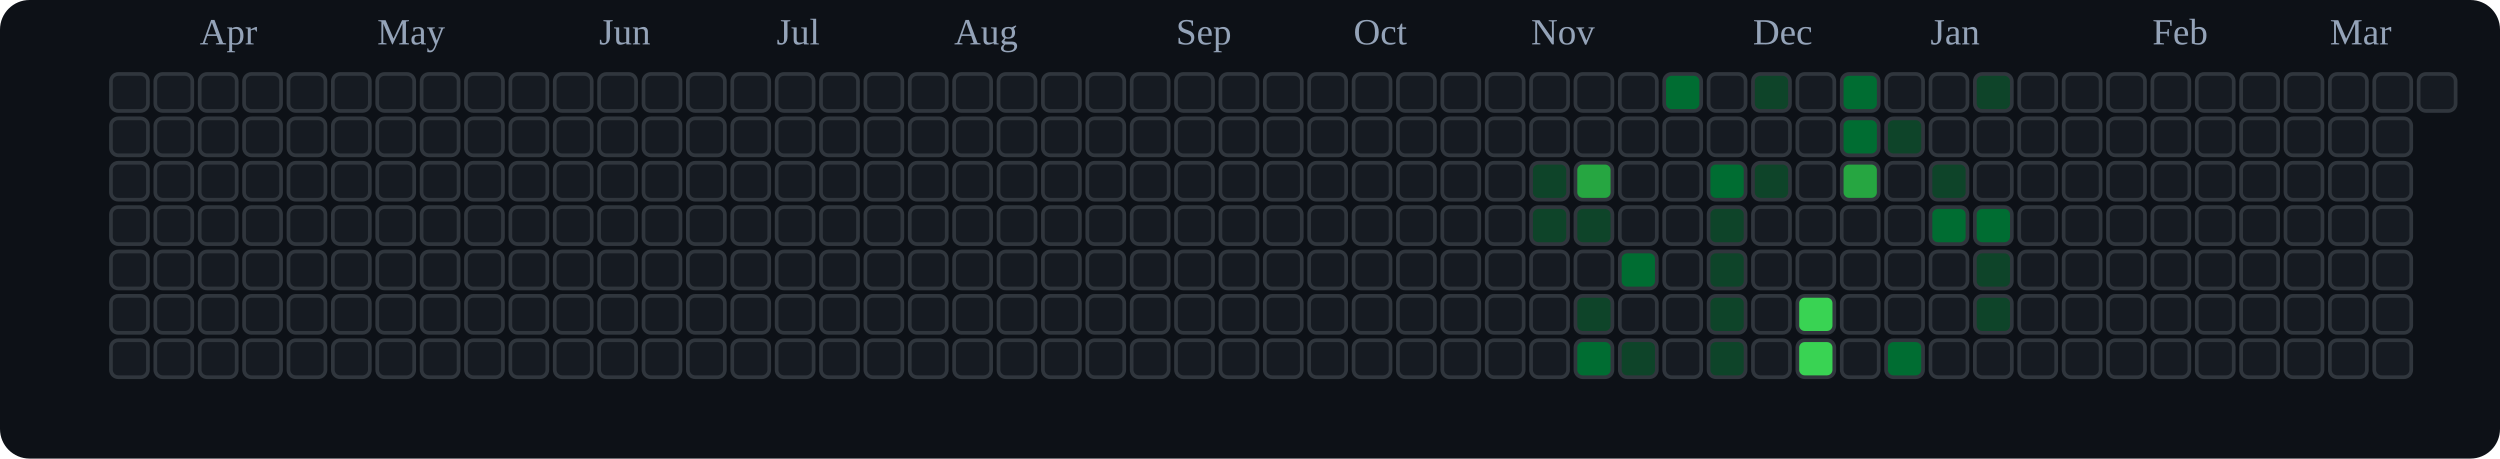
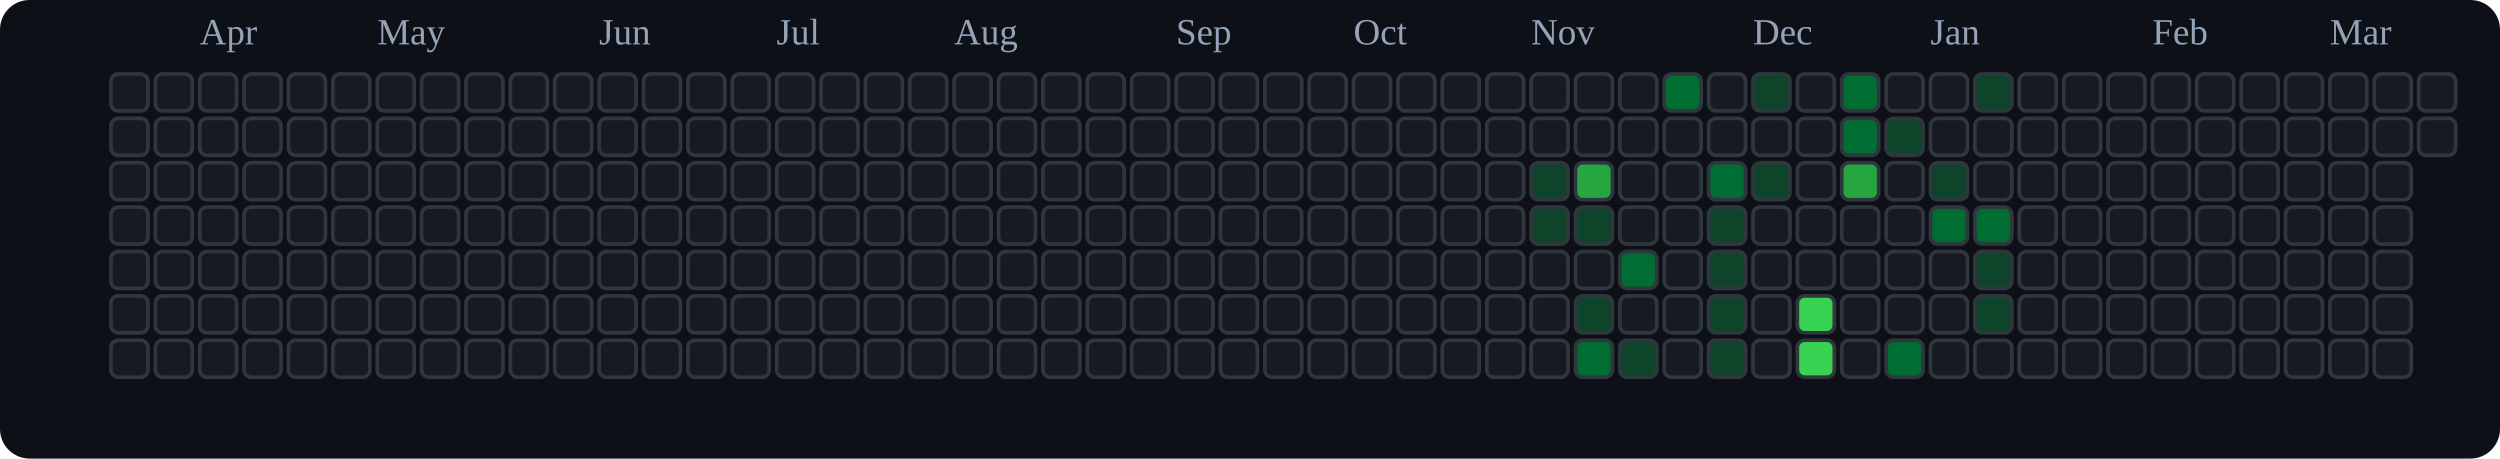
<svg xmlns="http://www.w3.org/2000/svg" viewBox="0 0 676 124" role="img" aria-label="tranhohoangvu Contributions (Dark)">
  <rect x="0" y="0" width="676" height="124" fill="#0d1117" rx="8" ry="8" />
  <text x="54" y="12" font-size="10" fill="#94a3b8">Apr</text>
  <text x="102" y="12" font-size="10" fill="#94a3b8">May</text>
  <text x="162" y="12" font-size="10" fill="#94a3b8">Jun</text>
  <text x="210" y="12" font-size="10" fill="#94a3b8">Jul</text>
  <text x="258" y="12" font-size="10" fill="#94a3b8">Aug</text>
  <text x="318" y="12" font-size="10" fill="#94a3b8">Sep</text>
  <text x="366" y="12" font-size="10" fill="#94a3b8">Oct</text>
  <text x="414" y="12" font-size="10" fill="#94a3b8">Nov</text>
  <text x="474" y="12" font-size="10" fill="#94a3b8">Dec</text>
  <text x="522" y="12" font-size="10" fill="#94a3b8">Jan</text>
  <text x="582" y="12" font-size="10" fill="#94a3b8">Feb</text>
  <text x="630" y="12" font-size="10" fill="#94a3b8">Mar</text>
  <rect x="30" y="20" width="10" height="10" rx="2" ry="2" fill="#161b22" stroke="#30363d" stroke-width="1" />
  <rect x="30" y="32" width="10" height="10" rx="2" ry="2" fill="#161b22" stroke="#30363d" stroke-width="1" />
  <rect x="30" y="44" width="10" height="10" rx="2" ry="2" fill="#161b22" stroke="#30363d" stroke-width="1" />
  <rect x="30" y="56" width="10" height="10" rx="2" ry="2" fill="#161b22" stroke="#30363d" stroke-width="1" />
  <rect x="30" y="68" width="10" height="10" rx="2" ry="2" fill="#161b22" stroke="#30363d" stroke-width="1" />
  <rect x="30" y="80" width="10" height="10" rx="2" ry="2" fill="#161b22" stroke="#30363d" stroke-width="1" />
  <rect x="30" y="92" width="10" height="10" rx="2" ry="2" fill="#161b22" stroke="#30363d" stroke-width="1" />
  <rect x="42" y="20" width="10" height="10" rx="2" ry="2" fill="#161b22" stroke="#30363d" stroke-width="1" />
  <rect x="42" y="32" width="10" height="10" rx="2" ry="2" fill="#161b22" stroke="#30363d" stroke-width="1" />
  <rect x="42" y="44" width="10" height="10" rx="2" ry="2" fill="#161b22" stroke="#30363d" stroke-width="1" />
  <rect x="42" y="56" width="10" height="10" rx="2" ry="2" fill="#161b22" stroke="#30363d" stroke-width="1" />
  <rect x="42" y="68" width="10" height="10" rx="2" ry="2" fill="#161b22" stroke="#30363d" stroke-width="1" />
  <rect x="42" y="80" width="10" height="10" rx="2" ry="2" fill="#161b22" stroke="#30363d" stroke-width="1" />
  <rect x="42" y="92" width="10" height="10" rx="2" ry="2" fill="#161b22" stroke="#30363d" stroke-width="1" />
  <rect x="54" y="20" width="10" height="10" rx="2" ry="2" fill="#161b22" stroke="#30363d" stroke-width="1" />
  <rect x="54" y="32" width="10" height="10" rx="2" ry="2" fill="#161b22" stroke="#30363d" stroke-width="1" />
  <rect x="54" y="44" width="10" height="10" rx="2" ry="2" fill="#161b22" stroke="#30363d" stroke-width="1" />
  <rect x="54" y="56" width="10" height="10" rx="2" ry="2" fill="#161b22" stroke="#30363d" stroke-width="1" />
  <rect x="54" y="68" width="10" height="10" rx="2" ry="2" fill="#161b22" stroke="#30363d" stroke-width="1" />
  <rect x="54" y="80" width="10" height="10" rx="2" ry="2" fill="#161b22" stroke="#30363d" stroke-width="1" />
  <rect x="54" y="92" width="10" height="10" rx="2" ry="2" fill="#161b22" stroke="#30363d" stroke-width="1" />
  <rect x="66" y="20" width="10" height="10" rx="2" ry="2" fill="#161b22" stroke="#30363d" stroke-width="1" />
  <rect x="66" y="32" width="10" height="10" rx="2" ry="2" fill="#161b22" stroke="#30363d" stroke-width="1" />
  <rect x="66" y="44" width="10" height="10" rx="2" ry="2" fill="#161b22" stroke="#30363d" stroke-width="1" />
  <rect x="66" y="56" width="10" height="10" rx="2" ry="2" fill="#161b22" stroke="#30363d" stroke-width="1" />
  <rect x="66" y="68" width="10" height="10" rx="2" ry="2" fill="#161b22" stroke="#30363d" stroke-width="1" />
  <rect x="66" y="80" width="10" height="10" rx="2" ry="2" fill="#161b22" stroke="#30363d" stroke-width="1" />
  <rect x="66" y="92" width="10" height="10" rx="2" ry="2" fill="#161b22" stroke="#30363d" stroke-width="1" />
  <rect x="78" y="20" width="10" height="10" rx="2" ry="2" fill="#161b22" stroke="#30363d" stroke-width="1" />
  <rect x="78" y="32" width="10" height="10" rx="2" ry="2" fill="#161b22" stroke="#30363d" stroke-width="1" />
  <rect x="78" y="44" width="10" height="10" rx="2" ry="2" fill="#161b22" stroke="#30363d" stroke-width="1" />
  <rect x="78" y="56" width="10" height="10" rx="2" ry="2" fill="#161b22" stroke="#30363d" stroke-width="1" />
  <rect x="78" y="68" width="10" height="10" rx="2" ry="2" fill="#161b22" stroke="#30363d" stroke-width="1" />
  <rect x="78" y="80" width="10" height="10" rx="2" ry="2" fill="#161b22" stroke="#30363d" stroke-width="1" />
  <rect x="78" y="92" width="10" height="10" rx="2" ry="2" fill="#161b22" stroke="#30363d" stroke-width="1" />
  <rect x="90" y="20" width="10" height="10" rx="2" ry="2" fill="#161b22" stroke="#30363d" stroke-width="1" />
  <rect x="90" y="32" width="10" height="10" rx="2" ry="2" fill="#161b22" stroke="#30363d" stroke-width="1" />
  <rect x="90" y="44" width="10" height="10" rx="2" ry="2" fill="#161b22" stroke="#30363d" stroke-width="1" />
  <rect x="90" y="56" width="10" height="10" rx="2" ry="2" fill="#161b22" stroke="#30363d" stroke-width="1" />
  <rect x="90" y="68" width="10" height="10" rx="2" ry="2" fill="#161b22" stroke="#30363d" stroke-width="1" />
  <rect x="90" y="80" width="10" height="10" rx="2" ry="2" fill="#161b22" stroke="#30363d" stroke-width="1" />
  <rect x="90" y="92" width="10" height="10" rx="2" ry="2" fill="#161b22" stroke="#30363d" stroke-width="1" />
  <rect x="102" y="20" width="10" height="10" rx="2" ry="2" fill="#161b22" stroke="#30363d" stroke-width="1" />
  <rect x="102" y="32" width="10" height="10" rx="2" ry="2" fill="#161b22" stroke="#30363d" stroke-width="1" />
  <rect x="102" y="44" width="10" height="10" rx="2" ry="2" fill="#161b22" stroke="#30363d" stroke-width="1" />
  <rect x="102" y="56" width="10" height="10" rx="2" ry="2" fill="#161b22" stroke="#30363d" stroke-width="1" />
  <rect x="102" y="68" width="10" height="10" rx="2" ry="2" fill="#161b22" stroke="#30363d" stroke-width="1" />
  <rect x="102" y="80" width="10" height="10" rx="2" ry="2" fill="#161b22" stroke="#30363d" stroke-width="1" />
  <rect x="102" y="92" width="10" height="10" rx="2" ry="2" fill="#161b22" stroke="#30363d" stroke-width="1" />
  <rect x="114" y="20" width="10" height="10" rx="2" ry="2" fill="#161b22" stroke="#30363d" stroke-width="1" />
  <rect x="114" y="32" width="10" height="10" rx="2" ry="2" fill="#161b22" stroke="#30363d" stroke-width="1" />
  <rect x="114" y="44" width="10" height="10" rx="2" ry="2" fill="#161b22" stroke="#30363d" stroke-width="1" />
  <rect x="114" y="56" width="10" height="10" rx="2" ry="2" fill="#161b22" stroke="#30363d" stroke-width="1" />
  <rect x="114" y="68" width="10" height="10" rx="2" ry="2" fill="#161b22" stroke="#30363d" stroke-width="1" />
  <rect x="114" y="80" width="10" height="10" rx="2" ry="2" fill="#161b22" stroke="#30363d" stroke-width="1" />
  <rect x="114" y="92" width="10" height="10" rx="2" ry="2" fill="#161b22" stroke="#30363d" stroke-width="1" />
  <rect x="126" y="20" width="10" height="10" rx="2" ry="2" fill="#161b22" stroke="#30363d" stroke-width="1" />
  <rect x="126" y="32" width="10" height="10" rx="2" ry="2" fill="#161b22" stroke="#30363d" stroke-width="1" />
  <rect x="126" y="44" width="10" height="10" rx="2" ry="2" fill="#161b22" stroke="#30363d" stroke-width="1" />
  <rect x="126" y="56" width="10" height="10" rx="2" ry="2" fill="#161b22" stroke="#30363d" stroke-width="1" />
  <rect x="126" y="68" width="10" height="10" rx="2" ry="2" fill="#161b22" stroke="#30363d" stroke-width="1" />
  <rect x="126" y="80" width="10" height="10" rx="2" ry="2" fill="#161b22" stroke="#30363d" stroke-width="1" />
  <rect x="126" y="92" width="10" height="10" rx="2" ry="2" fill="#161b22" stroke="#30363d" stroke-width="1" />
  <rect x="138" y="20" width="10" height="10" rx="2" ry="2" fill="#161b22" stroke="#30363d" stroke-width="1" />
  <rect x="138" y="32" width="10" height="10" rx="2" ry="2" fill="#161b22" stroke="#30363d" stroke-width="1" />
  <rect x="138" y="44" width="10" height="10" rx="2" ry="2" fill="#161b22" stroke="#30363d" stroke-width="1" />
  <rect x="138" y="56" width="10" height="10" rx="2" ry="2" fill="#161b22" stroke="#30363d" stroke-width="1" />
  <rect x="138" y="68" width="10" height="10" rx="2" ry="2" fill="#161b22" stroke="#30363d" stroke-width="1" />
  <rect x="138" y="80" width="10" height="10" rx="2" ry="2" fill="#161b22" stroke="#30363d" stroke-width="1" />
  <rect x="138" y="92" width="10" height="10" rx="2" ry="2" fill="#161b22" stroke="#30363d" stroke-width="1" />
  <rect x="150" y="20" width="10" height="10" rx="2" ry="2" fill="#161b22" stroke="#30363d" stroke-width="1" />
  <rect x="150" y="32" width="10" height="10" rx="2" ry="2" fill="#161b22" stroke="#30363d" stroke-width="1" />
  <rect x="150" y="44" width="10" height="10" rx="2" ry="2" fill="#161b22" stroke="#30363d" stroke-width="1" />
  <rect x="150" y="56" width="10" height="10" rx="2" ry="2" fill="#161b22" stroke="#30363d" stroke-width="1" />
  <rect x="150" y="68" width="10" height="10" rx="2" ry="2" fill="#161b22" stroke="#30363d" stroke-width="1" />
  <rect x="150" y="80" width="10" height="10" rx="2" ry="2" fill="#161b22" stroke="#30363d" stroke-width="1" />
  <rect x="150" y="92" width="10" height="10" rx="2" ry="2" fill="#161b22" stroke="#30363d" stroke-width="1" />
  <rect x="162" y="20" width="10" height="10" rx="2" ry="2" fill="#161b22" stroke="#30363d" stroke-width="1" />
  <rect x="162" y="32" width="10" height="10" rx="2" ry="2" fill="#161b22" stroke="#30363d" stroke-width="1" />
  <rect x="162" y="44" width="10" height="10" rx="2" ry="2" fill="#161b22" stroke="#30363d" stroke-width="1" />
  <rect x="162" y="56" width="10" height="10" rx="2" ry="2" fill="#161b22" stroke="#30363d" stroke-width="1" />
  <rect x="162" y="68" width="10" height="10" rx="2" ry="2" fill="#161b22" stroke="#30363d" stroke-width="1" />
  <rect x="162" y="80" width="10" height="10" rx="2" ry="2" fill="#161b22" stroke="#30363d" stroke-width="1" />
  <rect x="162" y="92" width="10" height="10" rx="2" ry="2" fill="#161b22" stroke="#30363d" stroke-width="1" />
  <rect x="174" y="20" width="10" height="10" rx="2" ry="2" fill="#161b22" stroke="#30363d" stroke-width="1" />
  <rect x="174" y="32" width="10" height="10" rx="2" ry="2" fill="#161b22" stroke="#30363d" stroke-width="1" />
  <rect x="174" y="44" width="10" height="10" rx="2" ry="2" fill="#161b22" stroke="#30363d" stroke-width="1" />
  <rect x="174" y="56" width="10" height="10" rx="2" ry="2" fill="#161b22" stroke="#30363d" stroke-width="1" />
  <rect x="174" y="68" width="10" height="10" rx="2" ry="2" fill="#161b22" stroke="#30363d" stroke-width="1" />
  <rect x="174" y="80" width="10" height="10" rx="2" ry="2" fill="#161b22" stroke="#30363d" stroke-width="1" />
  <rect x="174" y="92" width="10" height="10" rx="2" ry="2" fill="#161b22" stroke="#30363d" stroke-width="1" />
  <rect x="186" y="20" width="10" height="10" rx="2" ry="2" fill="#161b22" stroke="#30363d" stroke-width="1" />
  <rect x="186" y="32" width="10" height="10" rx="2" ry="2" fill="#161b22" stroke="#30363d" stroke-width="1" />
  <rect x="186" y="44" width="10" height="10" rx="2" ry="2" fill="#161b22" stroke="#30363d" stroke-width="1" />
  <rect x="186" y="56" width="10" height="10" rx="2" ry="2" fill="#161b22" stroke="#30363d" stroke-width="1" />
  <rect x="186" y="68" width="10" height="10" rx="2" ry="2" fill="#161b22" stroke="#30363d" stroke-width="1" />
  <rect x="186" y="80" width="10" height="10" rx="2" ry="2" fill="#161b22" stroke="#30363d" stroke-width="1" />
  <rect x="186" y="92" width="10" height="10" rx="2" ry="2" fill="#161b22" stroke="#30363d" stroke-width="1" />
  <rect x="198" y="20" width="10" height="10" rx="2" ry="2" fill="#161b22" stroke="#30363d" stroke-width="1" />
  <rect x="198" y="32" width="10" height="10" rx="2" ry="2" fill="#161b22" stroke="#30363d" stroke-width="1" />
  <rect x="198" y="44" width="10" height="10" rx="2" ry="2" fill="#161b22" stroke="#30363d" stroke-width="1" />
  <rect x="198" y="56" width="10" height="10" rx="2" ry="2" fill="#161b22" stroke="#30363d" stroke-width="1" />
  <rect x="198" y="68" width="10" height="10" rx="2" ry="2" fill="#161b22" stroke="#30363d" stroke-width="1" />
  <rect x="198" y="80" width="10" height="10" rx="2" ry="2" fill="#161b22" stroke="#30363d" stroke-width="1" />
  <rect x="198" y="92" width="10" height="10" rx="2" ry="2" fill="#161b22" stroke="#30363d" stroke-width="1" />
  <rect x="210" y="20" width="10" height="10" rx="2" ry="2" fill="#161b22" stroke="#30363d" stroke-width="1" />
  <rect x="210" y="32" width="10" height="10" rx="2" ry="2" fill="#161b22" stroke="#30363d" stroke-width="1" />
  <rect x="210" y="44" width="10" height="10" rx="2" ry="2" fill="#161b22" stroke="#30363d" stroke-width="1" />
  <rect x="210" y="56" width="10" height="10" rx="2" ry="2" fill="#161b22" stroke="#30363d" stroke-width="1" />
  <rect x="210" y="68" width="10" height="10" rx="2" ry="2" fill="#161b22" stroke="#30363d" stroke-width="1" />
  <rect x="210" y="80" width="10" height="10" rx="2" ry="2" fill="#161b22" stroke="#30363d" stroke-width="1" />
  <rect x="210" y="92" width="10" height="10" rx="2" ry="2" fill="#161b22" stroke="#30363d" stroke-width="1" />
  <rect x="222" y="20" width="10" height="10" rx="2" ry="2" fill="#161b22" stroke="#30363d" stroke-width="1" />
  <rect x="222" y="32" width="10" height="10" rx="2" ry="2" fill="#161b22" stroke="#30363d" stroke-width="1" />
  <rect x="222" y="44" width="10" height="10" rx="2" ry="2" fill="#161b22" stroke="#30363d" stroke-width="1" />
  <rect x="222" y="56" width="10" height="10" rx="2" ry="2" fill="#161b22" stroke="#30363d" stroke-width="1" />
  <rect x="222" y="68" width="10" height="10" rx="2" ry="2" fill="#161b22" stroke="#30363d" stroke-width="1" />
  <rect x="222" y="80" width="10" height="10" rx="2" ry="2" fill="#161b22" stroke="#30363d" stroke-width="1" />
  <rect x="222" y="92" width="10" height="10" rx="2" ry="2" fill="#161b22" stroke="#30363d" stroke-width="1" />
  <rect x="234" y="20" width="10" height="10" rx="2" ry="2" fill="#161b22" stroke="#30363d" stroke-width="1" />
  <rect x="234" y="32" width="10" height="10" rx="2" ry="2" fill="#161b22" stroke="#30363d" stroke-width="1" />
  <rect x="234" y="44" width="10" height="10" rx="2" ry="2" fill="#161b22" stroke="#30363d" stroke-width="1" />
  <rect x="234" y="56" width="10" height="10" rx="2" ry="2" fill="#161b22" stroke="#30363d" stroke-width="1" />
  <rect x="234" y="68" width="10" height="10" rx="2" ry="2" fill="#161b22" stroke="#30363d" stroke-width="1" />
  <rect x="234" y="80" width="10" height="10" rx="2" ry="2" fill="#161b22" stroke="#30363d" stroke-width="1" />
  <rect x="234" y="92" width="10" height="10" rx="2" ry="2" fill="#161b22" stroke="#30363d" stroke-width="1" />
  <rect x="246" y="20" width="10" height="10" rx="2" ry="2" fill="#161b22" stroke="#30363d" stroke-width="1" />
  <rect x="246" y="32" width="10" height="10" rx="2" ry="2" fill="#161b22" stroke="#30363d" stroke-width="1" />
  <rect x="246" y="44" width="10" height="10" rx="2" ry="2" fill="#161b22" stroke="#30363d" stroke-width="1" />
  <rect x="246" y="56" width="10" height="10" rx="2" ry="2" fill="#161b22" stroke="#30363d" stroke-width="1" />
  <rect x="246" y="68" width="10" height="10" rx="2" ry="2" fill="#161b22" stroke="#30363d" stroke-width="1" />
  <rect x="246" y="80" width="10" height="10" rx="2" ry="2" fill="#161b22" stroke="#30363d" stroke-width="1" />
  <rect x="246" y="92" width="10" height="10" rx="2" ry="2" fill="#161b22" stroke="#30363d" stroke-width="1" />
  <rect x="258" y="20" width="10" height="10" rx="2" ry="2" fill="#161b22" stroke="#30363d" stroke-width="1" />
  <rect x="258" y="32" width="10" height="10" rx="2" ry="2" fill="#161b22" stroke="#30363d" stroke-width="1" />
  <rect x="258" y="44" width="10" height="10" rx="2" ry="2" fill="#161b22" stroke="#30363d" stroke-width="1" />
  <rect x="258" y="56" width="10" height="10" rx="2" ry="2" fill="#161b22" stroke="#30363d" stroke-width="1" />
  <rect x="258" y="68" width="10" height="10" rx="2" ry="2" fill="#161b22" stroke="#30363d" stroke-width="1" />
  <rect x="258" y="80" width="10" height="10" rx="2" ry="2" fill="#161b22" stroke="#30363d" stroke-width="1" />
  <rect x="258" y="92" width="10" height="10" rx="2" ry="2" fill="#161b22" stroke="#30363d" stroke-width="1" />
  <rect x="270" y="20" width="10" height="10" rx="2" ry="2" fill="#161b22" stroke="#30363d" stroke-width="1" />
  <rect x="270" y="32" width="10" height="10" rx="2" ry="2" fill="#161b22" stroke="#30363d" stroke-width="1" />
  <rect x="270" y="44" width="10" height="10" rx="2" ry="2" fill="#161b22" stroke="#30363d" stroke-width="1" />
  <rect x="270" y="56" width="10" height="10" rx="2" ry="2" fill="#161b22" stroke="#30363d" stroke-width="1" />
  <rect x="270" y="68" width="10" height="10" rx="2" ry="2" fill="#161b22" stroke="#30363d" stroke-width="1" />
  <rect x="270" y="80" width="10" height="10" rx="2" ry="2" fill="#161b22" stroke="#30363d" stroke-width="1" />
  <rect x="270" y="92" width="10" height="10" rx="2" ry="2" fill="#161b22" stroke="#30363d" stroke-width="1" />
  <rect x="282" y="20" width="10" height="10" rx="2" ry="2" fill="#161b22" stroke="#30363d" stroke-width="1" />
  <rect x="282" y="32" width="10" height="10" rx="2" ry="2" fill="#161b22" stroke="#30363d" stroke-width="1" />
  <rect x="282" y="44" width="10" height="10" rx="2" ry="2" fill="#161b22" stroke="#30363d" stroke-width="1" />
  <rect x="282" y="56" width="10" height="10" rx="2" ry="2" fill="#161b22" stroke="#30363d" stroke-width="1" />
  <rect x="282" y="68" width="10" height="10" rx="2" ry="2" fill="#161b22" stroke="#30363d" stroke-width="1" />
  <rect x="282" y="80" width="10" height="10" rx="2" ry="2" fill="#161b22" stroke="#30363d" stroke-width="1" />
  <rect x="282" y="92" width="10" height="10" rx="2" ry="2" fill="#161b22" stroke="#30363d" stroke-width="1" />
  <rect x="294" y="20" width="10" height="10" rx="2" ry="2" fill="#161b22" stroke="#30363d" stroke-width="1" />
  <rect x="294" y="32" width="10" height="10" rx="2" ry="2" fill="#161b22" stroke="#30363d" stroke-width="1" />
  <rect x="294" y="44" width="10" height="10" rx="2" ry="2" fill="#161b22" stroke="#30363d" stroke-width="1" />
  <rect x="294" y="56" width="10" height="10" rx="2" ry="2" fill="#161b22" stroke="#30363d" stroke-width="1" />
  <rect x="294" y="68" width="10" height="10" rx="2" ry="2" fill="#161b22" stroke="#30363d" stroke-width="1" />
  <rect x="294" y="80" width="10" height="10" rx="2" ry="2" fill="#161b22" stroke="#30363d" stroke-width="1" />
  <rect x="294" y="92" width="10" height="10" rx="2" ry="2" fill="#161b22" stroke="#30363d" stroke-width="1" />
  <rect x="306" y="20" width="10" height="10" rx="2" ry="2" fill="#161b22" stroke="#30363d" stroke-width="1" />
  <rect x="306" y="32" width="10" height="10" rx="2" ry="2" fill="#161b22" stroke="#30363d" stroke-width="1" />
  <rect x="306" y="44" width="10" height="10" rx="2" ry="2" fill="#161b22" stroke="#30363d" stroke-width="1" />
  <rect x="306" y="56" width="10" height="10" rx="2" ry="2" fill="#161b22" stroke="#30363d" stroke-width="1" />
  <rect x="306" y="68" width="10" height="10" rx="2" ry="2" fill="#161b22" stroke="#30363d" stroke-width="1" />
  <rect x="306" y="80" width="10" height="10" rx="2" ry="2" fill="#161b22" stroke="#30363d" stroke-width="1" />
  <rect x="306" y="92" width="10" height="10" rx="2" ry="2" fill="#161b22" stroke="#30363d" stroke-width="1" />
  <rect x="318" y="20" width="10" height="10" rx="2" ry="2" fill="#161b22" stroke="#30363d" stroke-width="1" />
  <rect x="318" y="32" width="10" height="10" rx="2" ry="2" fill="#161b22" stroke="#30363d" stroke-width="1" />
  <rect x="318" y="44" width="10" height="10" rx="2" ry="2" fill="#161b22" stroke="#30363d" stroke-width="1" />
  <rect x="318" y="56" width="10" height="10" rx="2" ry="2" fill="#161b22" stroke="#30363d" stroke-width="1" />
  <rect x="318" y="68" width="10" height="10" rx="2" ry="2" fill="#161b22" stroke="#30363d" stroke-width="1" />
  <rect x="318" y="80" width="10" height="10" rx="2" ry="2" fill="#161b22" stroke="#30363d" stroke-width="1" />
  <rect x="318" y="92" width="10" height="10" rx="2" ry="2" fill="#161b22" stroke="#30363d" stroke-width="1" />
  <rect x="330" y="20" width="10" height="10" rx="2" ry="2" fill="#161b22" stroke="#30363d" stroke-width="1" />
  <rect x="330" y="32" width="10" height="10" rx="2" ry="2" fill="#161b22" stroke="#30363d" stroke-width="1" />
  <rect x="330" y="44" width="10" height="10" rx="2" ry="2" fill="#161b22" stroke="#30363d" stroke-width="1" />
  <rect x="330" y="56" width="10" height="10" rx="2" ry="2" fill="#161b22" stroke="#30363d" stroke-width="1" />
  <rect x="330" y="68" width="10" height="10" rx="2" ry="2" fill="#161b22" stroke="#30363d" stroke-width="1" />
  <rect x="330" y="80" width="10" height="10" rx="2" ry="2" fill="#161b22" stroke="#30363d" stroke-width="1" />
  <rect x="330" y="92" width="10" height="10" rx="2" ry="2" fill="#161b22" stroke="#30363d" stroke-width="1" />
  <rect x="342" y="20" width="10" height="10" rx="2" ry="2" fill="#161b22" stroke="#30363d" stroke-width="1" />
  <rect x="342" y="32" width="10" height="10" rx="2" ry="2" fill="#161b22" stroke="#30363d" stroke-width="1" />
  <rect x="342" y="44" width="10" height="10" rx="2" ry="2" fill="#161b22" stroke="#30363d" stroke-width="1" />
  <rect x="342" y="56" width="10" height="10" rx="2" ry="2" fill="#161b22" stroke="#30363d" stroke-width="1" />
  <rect x="342" y="68" width="10" height="10" rx="2" ry="2" fill="#161b22" stroke="#30363d" stroke-width="1" />
  <rect x="342" y="80" width="10" height="10" rx="2" ry="2" fill="#161b22" stroke="#30363d" stroke-width="1" />
  <rect x="342" y="92" width="10" height="10" rx="2" ry="2" fill="#161b22" stroke="#30363d" stroke-width="1" />
  <rect x="354" y="20" width="10" height="10" rx="2" ry="2" fill="#161b22" stroke="#30363d" stroke-width="1" />
  <rect x="354" y="32" width="10" height="10" rx="2" ry="2" fill="#161b22" stroke="#30363d" stroke-width="1" />
  <rect x="354" y="44" width="10" height="10" rx="2" ry="2" fill="#161b22" stroke="#30363d" stroke-width="1" />
  <rect x="354" y="56" width="10" height="10" rx="2" ry="2" fill="#161b22" stroke="#30363d" stroke-width="1" />
  <rect x="354" y="68" width="10" height="10" rx="2" ry="2" fill="#161b22" stroke="#30363d" stroke-width="1" />
  <rect x="354" y="80" width="10" height="10" rx="2" ry="2" fill="#161b22" stroke="#30363d" stroke-width="1" />
  <rect x="354" y="92" width="10" height="10" rx="2" ry="2" fill="#161b22" stroke="#30363d" stroke-width="1" />
  <rect x="366" y="20" width="10" height="10" rx="2" ry="2" fill="#161b22" stroke="#30363d" stroke-width="1" />
  <rect x="366" y="32" width="10" height="10" rx="2" ry="2" fill="#161b22" stroke="#30363d" stroke-width="1" />
  <rect x="366" y="44" width="10" height="10" rx="2" ry="2" fill="#161b22" stroke="#30363d" stroke-width="1" />
  <rect x="366" y="56" width="10" height="10" rx="2" ry="2" fill="#161b22" stroke="#30363d" stroke-width="1" />
  <rect x="366" y="68" width="10" height="10" rx="2" ry="2" fill="#161b22" stroke="#30363d" stroke-width="1" />
  <rect x="366" y="80" width="10" height="10" rx="2" ry="2" fill="#161b22" stroke="#30363d" stroke-width="1" />
  <rect x="366" y="92" width="10" height="10" rx="2" ry="2" fill="#161b22" stroke="#30363d" stroke-width="1" />
  <rect x="378" y="20" width="10" height="10" rx="2" ry="2" fill="#161b22" stroke="#30363d" stroke-width="1" />
  <rect x="378" y="32" width="10" height="10" rx="2" ry="2" fill="#161b22" stroke="#30363d" stroke-width="1" />
  <rect x="378" y="44" width="10" height="10" rx="2" ry="2" fill="#161b22" stroke="#30363d" stroke-width="1" />
  <rect x="378" y="56" width="10" height="10" rx="2" ry="2" fill="#161b22" stroke="#30363d" stroke-width="1" />
  <rect x="378" y="68" width="10" height="10" rx="2" ry="2" fill="#161b22" stroke="#30363d" stroke-width="1" />
  <rect x="378" y="80" width="10" height="10" rx="2" ry="2" fill="#161b22" stroke="#30363d" stroke-width="1" />
  <rect x="378" y="92" width="10" height="10" rx="2" ry="2" fill="#161b22" stroke="#30363d" stroke-width="1" />
  <rect x="390" y="20" width="10" height="10" rx="2" ry="2" fill="#161b22" stroke="#30363d" stroke-width="1" />
  <rect x="390" y="32" width="10" height="10" rx="2" ry="2" fill="#161b22" stroke="#30363d" stroke-width="1" />
  <rect x="390" y="44" width="10" height="10" rx="2" ry="2" fill="#161b22" stroke="#30363d" stroke-width="1" />
  <rect x="390" y="56" width="10" height="10" rx="2" ry="2" fill="#161b22" stroke="#30363d" stroke-width="1" />
  <rect x="390" y="68" width="10" height="10" rx="2" ry="2" fill="#161b22" stroke="#30363d" stroke-width="1" />
  <rect x="390" y="80" width="10" height="10" rx="2" ry="2" fill="#161b22" stroke="#30363d" stroke-width="1" />
  <rect x="390" y="92" width="10" height="10" rx="2" ry="2" fill="#161b22" stroke="#30363d" stroke-width="1" />
  <rect x="402" y="20" width="10" height="10" rx="2" ry="2" fill="#161b22" stroke="#30363d" stroke-width="1" />
  <rect x="402" y="32" width="10" height="10" rx="2" ry="2" fill="#161b22" stroke="#30363d" stroke-width="1" />
  <rect x="402" y="44" width="10" height="10" rx="2" ry="2" fill="#161b22" stroke="#30363d" stroke-width="1" />
  <rect x="402" y="56" width="10" height="10" rx="2" ry="2" fill="#161b22" stroke="#30363d" stroke-width="1" />
  <rect x="402" y="68" width="10" height="10" rx="2" ry="2" fill="#161b22" stroke="#30363d" stroke-width="1" />
  <rect x="402" y="80" width="10" height="10" rx="2" ry="2" fill="#161b22" stroke="#30363d" stroke-width="1" />
  <rect x="402" y="92" width="10" height="10" rx="2" ry="2" fill="#161b22" stroke="#30363d" stroke-width="1" />
  <rect x="414" y="20" width="10" height="10" rx="2" ry="2" fill="#161b22" stroke="#30363d" stroke-width="1" />
  <rect x="414" y="32" width="10" height="10" rx="2" ry="2" fill="#161b22" stroke="#30363d" stroke-width="1" />
  <rect x="414" y="44" width="10" height="10" rx="2" ry="2" fill="#0e4429" stroke="#30363d" stroke-width="1" />
  <rect x="414" y="56" width="10" height="10" rx="2" ry="2" fill="#0e4429" stroke="#30363d" stroke-width="1" />
  <rect x="414" y="68" width="10" height="10" rx="2" ry="2" fill="#161b22" stroke="#30363d" stroke-width="1" />
  <rect x="414" y="80" width="10" height="10" rx="2" ry="2" fill="#161b22" stroke="#30363d" stroke-width="1" />
  <rect x="414" y="92" width="10" height="10" rx="2" ry="2" fill="#161b22" stroke="#30363d" stroke-width="1" />
  <rect x="426" y="20" width="10" height="10" rx="2" ry="2" fill="#161b22" stroke="#30363d" stroke-width="1" />
  <rect x="426" y="32" width="10" height="10" rx="2" ry="2" fill="#161b22" stroke="#30363d" stroke-width="1" />
  <rect x="426" y="44" width="10" height="10" rx="2" ry="2" fill="#26a641" stroke="#30363d" stroke-width="1" />
  <rect x="426" y="56" width="10" height="10" rx="2" ry="2" fill="#0e4429" stroke="#30363d" stroke-width="1" />
  <rect x="426" y="68" width="10" height="10" rx="2" ry="2" fill="#161b22" stroke="#30363d" stroke-width="1" />
  <rect x="426" y="80" width="10" height="10" rx="2" ry="2" fill="#0e4429" stroke="#30363d" stroke-width="1" />
  <rect x="426" y="92" width="10" height="10" rx="2" ry="2" fill="#006d32" stroke="#30363d" stroke-width="1" />
  <rect x="438" y="20" width="10" height="10" rx="2" ry="2" fill="#161b22" stroke="#30363d" stroke-width="1" />
  <rect x="438" y="32" width="10" height="10" rx="2" ry="2" fill="#161b22" stroke="#30363d" stroke-width="1" />
  <rect x="438" y="44" width="10" height="10" rx="2" ry="2" fill="#161b22" stroke="#30363d" stroke-width="1" />
  <rect x="438" y="56" width="10" height="10" rx="2" ry="2" fill="#161b22" stroke="#30363d" stroke-width="1" />
  <rect x="438" y="68" width="10" height="10" rx="2" ry="2" fill="#006d32" stroke="#30363d" stroke-width="1" />
  <rect x="438" y="80" width="10" height="10" rx="2" ry="2" fill="#161b22" stroke="#30363d" stroke-width="1" />
  <rect x="438" y="92" width="10" height="10" rx="2" ry="2" fill="#0e4429" stroke="#30363d" stroke-width="1" />
  <rect x="450" y="20" width="10" height="10" rx="2" ry="2" fill="#006d32" stroke="#30363d" stroke-width="1" />
  <rect x="450" y="32" width="10" height="10" rx="2" ry="2" fill="#161b22" stroke="#30363d" stroke-width="1" />
  <rect x="450" y="44" width="10" height="10" rx="2" ry="2" fill="#161b22" stroke="#30363d" stroke-width="1" />
  <rect x="450" y="56" width="10" height="10" rx="2" ry="2" fill="#161b22" stroke="#30363d" stroke-width="1" />
  <rect x="450" y="68" width="10" height="10" rx="2" ry="2" fill="#161b22" stroke="#30363d" stroke-width="1" />
  <rect x="450" y="80" width="10" height="10" rx="2" ry="2" fill="#161b22" stroke="#30363d" stroke-width="1" />
  <rect x="450" y="92" width="10" height="10" rx="2" ry="2" fill="#161b22" stroke="#30363d" stroke-width="1" />
  <rect x="462" y="20" width="10" height="10" rx="2" ry="2" fill="#161b22" stroke="#30363d" stroke-width="1" />
  <rect x="462" y="32" width="10" height="10" rx="2" ry="2" fill="#161b22" stroke="#30363d" stroke-width="1" />
  <rect x="462" y="44" width="10" height="10" rx="2" ry="2" fill="#006d32" stroke="#30363d" stroke-width="1" />
  <rect x="462" y="56" width="10" height="10" rx="2" ry="2" fill="#0e4429" stroke="#30363d" stroke-width="1" />
  <rect x="462" y="68" width="10" height="10" rx="2" ry="2" fill="#0e4429" stroke="#30363d" stroke-width="1" />
  <rect x="462" y="80" width="10" height="10" rx="2" ry="2" fill="#0e4429" stroke="#30363d" stroke-width="1" />
  <rect x="462" y="92" width="10" height="10" rx="2" ry="2" fill="#0e4429" stroke="#30363d" stroke-width="1" />
  <rect x="474" y="20" width="10" height="10" rx="2" ry="2" fill="#0e4429" stroke="#30363d" stroke-width="1" />
  <rect x="474" y="32" width="10" height="10" rx="2" ry="2" fill="#161b22" stroke="#30363d" stroke-width="1" />
  <rect x="474" y="44" width="10" height="10" rx="2" ry="2" fill="#0e4429" stroke="#30363d" stroke-width="1" />
  <rect x="474" y="56" width="10" height="10" rx="2" ry="2" fill="#161b22" stroke="#30363d" stroke-width="1" />
  <rect x="474" y="68" width="10" height="10" rx="2" ry="2" fill="#161b22" stroke="#30363d" stroke-width="1" />
  <rect x="474" y="80" width="10" height="10" rx="2" ry="2" fill="#161b22" stroke="#30363d" stroke-width="1" />
  <rect x="474" y="92" width="10" height="10" rx="2" ry="2" fill="#161b22" stroke="#30363d" stroke-width="1" />
  <rect x="486" y="20" width="10" height="10" rx="2" ry="2" fill="#161b22" stroke="#30363d" stroke-width="1" />
  <rect x="486" y="32" width="10" height="10" rx="2" ry="2" fill="#161b22" stroke="#30363d" stroke-width="1" />
  <rect x="486" y="44" width="10" height="10" rx="2" ry="2" fill="#161b22" stroke="#30363d" stroke-width="1" />
  <rect x="486" y="56" width="10" height="10" rx="2" ry="2" fill="#161b22" stroke="#30363d" stroke-width="1" />
  <rect x="486" y="68" width="10" height="10" rx="2" ry="2" fill="#161b22" stroke="#30363d" stroke-width="1" />
  <rect x="486" y="80" width="10" height="10" rx="2" ry="2" fill="#39d353" stroke="#30363d" stroke-width="1" />
  <rect x="486" y="92" width="10" height="10" rx="2" ry="2" fill="#39d353" stroke="#30363d" stroke-width="1" />
  <rect x="498" y="20" width="10" height="10" rx="2" ry="2" fill="#006d32" stroke="#30363d" stroke-width="1" />
  <rect x="498" y="32" width="10" height="10" rx="2" ry="2" fill="#006d32" stroke="#30363d" stroke-width="1" />
  <rect x="498" y="44" width="10" height="10" rx="2" ry="2" fill="#26a641" stroke="#30363d" stroke-width="1" />
  <rect x="498" y="56" width="10" height="10" rx="2" ry="2" fill="#161b22" stroke="#30363d" stroke-width="1" />
  <rect x="498" y="68" width="10" height="10" rx="2" ry="2" fill="#161b22" stroke="#30363d" stroke-width="1" />
  <rect x="498" y="80" width="10" height="10" rx="2" ry="2" fill="#161b22" stroke="#30363d" stroke-width="1" />
  <rect x="498" y="92" width="10" height="10" rx="2" ry="2" fill="#161b22" stroke="#30363d" stroke-width="1" />
  <rect x="510" y="20" width="10" height="10" rx="2" ry="2" fill="#161b22" stroke="#30363d" stroke-width="1" />
  <rect x="510" y="32" width="10" height="10" rx="2" ry="2" fill="#0e4429" stroke="#30363d" stroke-width="1" />
  <rect x="510" y="44" width="10" height="10" rx="2" ry="2" fill="#161b22" stroke="#30363d" stroke-width="1" />
  <rect x="510" y="56" width="10" height="10" rx="2" ry="2" fill="#161b22" stroke="#30363d" stroke-width="1" />
  <rect x="510" y="68" width="10" height="10" rx="2" ry="2" fill="#161b22" stroke="#30363d" stroke-width="1" />
  <rect x="510" y="80" width="10" height="10" rx="2" ry="2" fill="#161b22" stroke="#30363d" stroke-width="1" />
  <rect x="510" y="92" width="10" height="10" rx="2" ry="2" fill="#006d32" stroke="#30363d" stroke-width="1" />
  <rect x="522" y="20" width="10" height="10" rx="2" ry="2" fill="#161b22" stroke="#30363d" stroke-width="1" />
  <rect x="522" y="32" width="10" height="10" rx="2" ry="2" fill="#161b22" stroke="#30363d" stroke-width="1" />
  <rect x="522" y="44" width="10" height="10" rx="2" ry="2" fill="#0e4429" stroke="#30363d" stroke-width="1" />
  <rect x="522" y="56" width="10" height="10" rx="2" ry="2" fill="#006d32" stroke="#30363d" stroke-width="1" />
  <rect x="522" y="68" width="10" height="10" rx="2" ry="2" fill="#161b22" stroke="#30363d" stroke-width="1" />
  <rect x="522" y="80" width="10" height="10" rx="2" ry="2" fill="#161b22" stroke="#30363d" stroke-width="1" />
  <rect x="522" y="92" width="10" height="10" rx="2" ry="2" fill="#161b22" stroke="#30363d" stroke-width="1" />
  <rect x="534" y="20" width="10" height="10" rx="2" ry="2" fill="#0e4429" stroke="#30363d" stroke-width="1" />
  <rect x="534" y="32" width="10" height="10" rx="2" ry="2" fill="#161b22" stroke="#30363d" stroke-width="1" />
  <rect x="534" y="44" width="10" height="10" rx="2" ry="2" fill="#161b22" stroke="#30363d" stroke-width="1" />
  <rect x="534" y="56" width="10" height="10" rx="2" ry="2" fill="#006d32" stroke="#30363d" stroke-width="1" />
  <rect x="534" y="68" width="10" height="10" rx="2" ry="2" fill="#0e4429" stroke="#30363d" stroke-width="1" />
  <rect x="534" y="80" width="10" height="10" rx="2" ry="2" fill="#0e4429" stroke="#30363d" stroke-width="1" />
  <rect x="534" y="92" width="10" height="10" rx="2" ry="2" fill="#161b22" stroke="#30363d" stroke-width="1" />
  <rect x="546" y="20" width="10" height="10" rx="2" ry="2" fill="#161b22" stroke="#30363d" stroke-width="1" />
  <rect x="546" y="32" width="10" height="10" rx="2" ry="2" fill="#161b22" stroke="#30363d" stroke-width="1" />
  <rect x="546" y="44" width="10" height="10" rx="2" ry="2" fill="#161b22" stroke="#30363d" stroke-width="1" />
  <rect x="546" y="56" width="10" height="10" rx="2" ry="2" fill="#161b22" stroke="#30363d" stroke-width="1" />
  <rect x="546" y="68" width="10" height="10" rx="2" ry="2" fill="#161b22" stroke="#30363d" stroke-width="1" />
  <rect x="546" y="80" width="10" height="10" rx="2" ry="2" fill="#161b22" stroke="#30363d" stroke-width="1" />
  <rect x="546" y="92" width="10" height="10" rx="2" ry="2" fill="#161b22" stroke="#30363d" stroke-width="1" />
  <rect x="558" y="20" width="10" height="10" rx="2" ry="2" fill="#161b22" stroke="#30363d" stroke-width="1" />
  <rect x="558" y="32" width="10" height="10" rx="2" ry="2" fill="#161b22" stroke="#30363d" stroke-width="1" />
  <rect x="558" y="44" width="10" height="10" rx="2" ry="2" fill="#161b22" stroke="#30363d" stroke-width="1" />
  <rect x="558" y="56" width="10" height="10" rx="2" ry="2" fill="#161b22" stroke="#30363d" stroke-width="1" />
  <rect x="558" y="68" width="10" height="10" rx="2" ry="2" fill="#161b22" stroke="#30363d" stroke-width="1" />
  <rect x="558" y="80" width="10" height="10" rx="2" ry="2" fill="#161b22" stroke="#30363d" stroke-width="1" />
  <rect x="558" y="92" width="10" height="10" rx="2" ry="2" fill="#161b22" stroke="#30363d" stroke-width="1" />
  <rect x="570" y="20" width="10" height="10" rx="2" ry="2" fill="#161b22" stroke="#30363d" stroke-width="1" />
  <rect x="570" y="32" width="10" height="10" rx="2" ry="2" fill="#161b22" stroke="#30363d" stroke-width="1" />
  <rect x="570" y="44" width="10" height="10" rx="2" ry="2" fill="#161b22" stroke="#30363d" stroke-width="1" />
  <rect x="570" y="56" width="10" height="10" rx="2" ry="2" fill="#161b22" stroke="#30363d" stroke-width="1" />
  <rect x="570" y="68" width="10" height="10" rx="2" ry="2" fill="#161b22" stroke="#30363d" stroke-width="1" />
  <rect x="570" y="80" width="10" height="10" rx="2" ry="2" fill="#161b22" stroke="#30363d" stroke-width="1" />
  <rect x="570" y="92" width="10" height="10" rx="2" ry="2" fill="#161b22" stroke="#30363d" stroke-width="1" />
  <rect x="582" y="20" width="10" height="10" rx="2" ry="2" fill="#161b22" stroke="#30363d" stroke-width="1" />
  <rect x="582" y="32" width="10" height="10" rx="2" ry="2" fill="#161b22" stroke="#30363d" stroke-width="1" />
  <rect x="582" y="44" width="10" height="10" rx="2" ry="2" fill="#161b22" stroke="#30363d" stroke-width="1" />
  <rect x="582" y="56" width="10" height="10" rx="2" ry="2" fill="#161b22" stroke="#30363d" stroke-width="1" />
  <rect x="582" y="68" width="10" height="10" rx="2" ry="2" fill="#161b22" stroke="#30363d" stroke-width="1" />
  <rect x="582" y="80" width="10" height="10" rx="2" ry="2" fill="#161b22" stroke="#30363d" stroke-width="1" />
  <rect x="582" y="92" width="10" height="10" rx="2" ry="2" fill="#161b22" stroke="#30363d" stroke-width="1" />
  <rect x="594" y="20" width="10" height="10" rx="2" ry="2" fill="#161b22" stroke="#30363d" stroke-width="1" />
  <rect x="594" y="32" width="10" height="10" rx="2" ry="2" fill="#161b22" stroke="#30363d" stroke-width="1" />
  <rect x="594" y="44" width="10" height="10" rx="2" ry="2" fill="#161b22" stroke="#30363d" stroke-width="1" />
  <rect x="594" y="56" width="10" height="10" rx="2" ry="2" fill="#161b22" stroke="#30363d" stroke-width="1" />
  <rect x="594" y="68" width="10" height="10" rx="2" ry="2" fill="#161b22" stroke="#30363d" stroke-width="1" />
  <rect x="594" y="80" width="10" height="10" rx="2" ry="2" fill="#161b22" stroke="#30363d" stroke-width="1" />
  <rect x="594" y="92" width="10" height="10" rx="2" ry="2" fill="#161b22" stroke="#30363d" stroke-width="1" />
  <rect x="606" y="20" width="10" height="10" rx="2" ry="2" fill="#161b22" stroke="#30363d" stroke-width="1" />
  <rect x="606" y="32" width="10" height="10" rx="2" ry="2" fill="#161b22" stroke="#30363d" stroke-width="1" />
  <rect x="606" y="44" width="10" height="10" rx="2" ry="2" fill="#161b22" stroke="#30363d" stroke-width="1" />
  <rect x="606" y="56" width="10" height="10" rx="2" ry="2" fill="#161b22" stroke="#30363d" stroke-width="1" />
  <rect x="606" y="68" width="10" height="10" rx="2" ry="2" fill="#161b22" stroke="#30363d" stroke-width="1" />
  <rect x="606" y="80" width="10" height="10" rx="2" ry="2" fill="#161b22" stroke="#30363d" stroke-width="1" />
  <rect x="606" y="92" width="10" height="10" rx="2" ry="2" fill="#161b22" stroke="#30363d" stroke-width="1" />
  <rect x="618" y="20" width="10" height="10" rx="2" ry="2" fill="#161b22" stroke="#30363d" stroke-width="1" />
  <rect x="618" y="32" width="10" height="10" rx="2" ry="2" fill="#161b22" stroke="#30363d" stroke-width="1" />
  <rect x="618" y="44" width="10" height="10" rx="2" ry="2" fill="#161b22" stroke="#30363d" stroke-width="1" />
  <rect x="618" y="56" width="10" height="10" rx="2" ry="2" fill="#161b22" stroke="#30363d" stroke-width="1" />
  <rect x="618" y="68" width="10" height="10" rx="2" ry="2" fill="#161b22" stroke="#30363d" stroke-width="1" />
  <rect x="618" y="80" width="10" height="10" rx="2" ry="2" fill="#161b22" stroke="#30363d" stroke-width="1" />
  <rect x="618" y="92" width="10" height="10" rx="2" ry="2" fill="#161b22" stroke="#30363d" stroke-width="1" />
  <rect x="630" y="20" width="10" height="10" rx="2" ry="2" fill="#161b22" stroke="#30363d" stroke-width="1" />
  <rect x="630" y="32" width="10" height="10" rx="2" ry="2" fill="#161b22" stroke="#30363d" stroke-width="1" />
  <rect x="630" y="44" width="10" height="10" rx="2" ry="2" fill="#161b22" stroke="#30363d" stroke-width="1" />
  <rect x="630" y="56" width="10" height="10" rx="2" ry="2" fill="#161b22" stroke="#30363d" stroke-width="1" />
  <rect x="630" y="68" width="10" height="10" rx="2" ry="2" fill="#161b22" stroke="#30363d" stroke-width="1" />
  <rect x="630" y="80" width="10" height="10" rx="2" ry="2" fill="#161b22" stroke="#30363d" stroke-width="1" />
  <rect x="630" y="92" width="10" height="10" rx="2" ry="2" fill="#161b22" stroke="#30363d" stroke-width="1" />
  <rect x="642" y="20" width="10" height="10" rx="2" ry="2" fill="#161b22" stroke="#30363d" stroke-width="1" />
  <rect x="642" y="32" width="10" height="10" rx="2" ry="2" fill="#161b22" stroke="#30363d" stroke-width="1" />
  <rect x="642" y="44" width="10" height="10" rx="2" ry="2" fill="#161b22" stroke="#30363d" stroke-width="1" />
  <rect x="642" y="56" width="10" height="10" rx="2" ry="2" fill="#161b22" stroke="#30363d" stroke-width="1" />
  <rect x="642" y="68" width="10" height="10" rx="2" ry="2" fill="#161b22" stroke="#30363d" stroke-width="1" />
  <rect x="642" y="80" width="10" height="10" rx="2" ry="2" fill="#161b22" stroke="#30363d" stroke-width="1" />
  <rect x="642" y="92" width="10" height="10" rx="2" ry="2" fill="#161b22" stroke="#30363d" stroke-width="1" />
  <rect x="654" y="20" width="10" height="10" rx="2" ry="2" fill="#161b22" stroke="#30363d" stroke-width="1" />
+   <rect x="654" y="32" width="10" height="10" rx="2" ry="2" fill="#161b22" stroke="#30363d" stroke-width="1" />
</svg>
